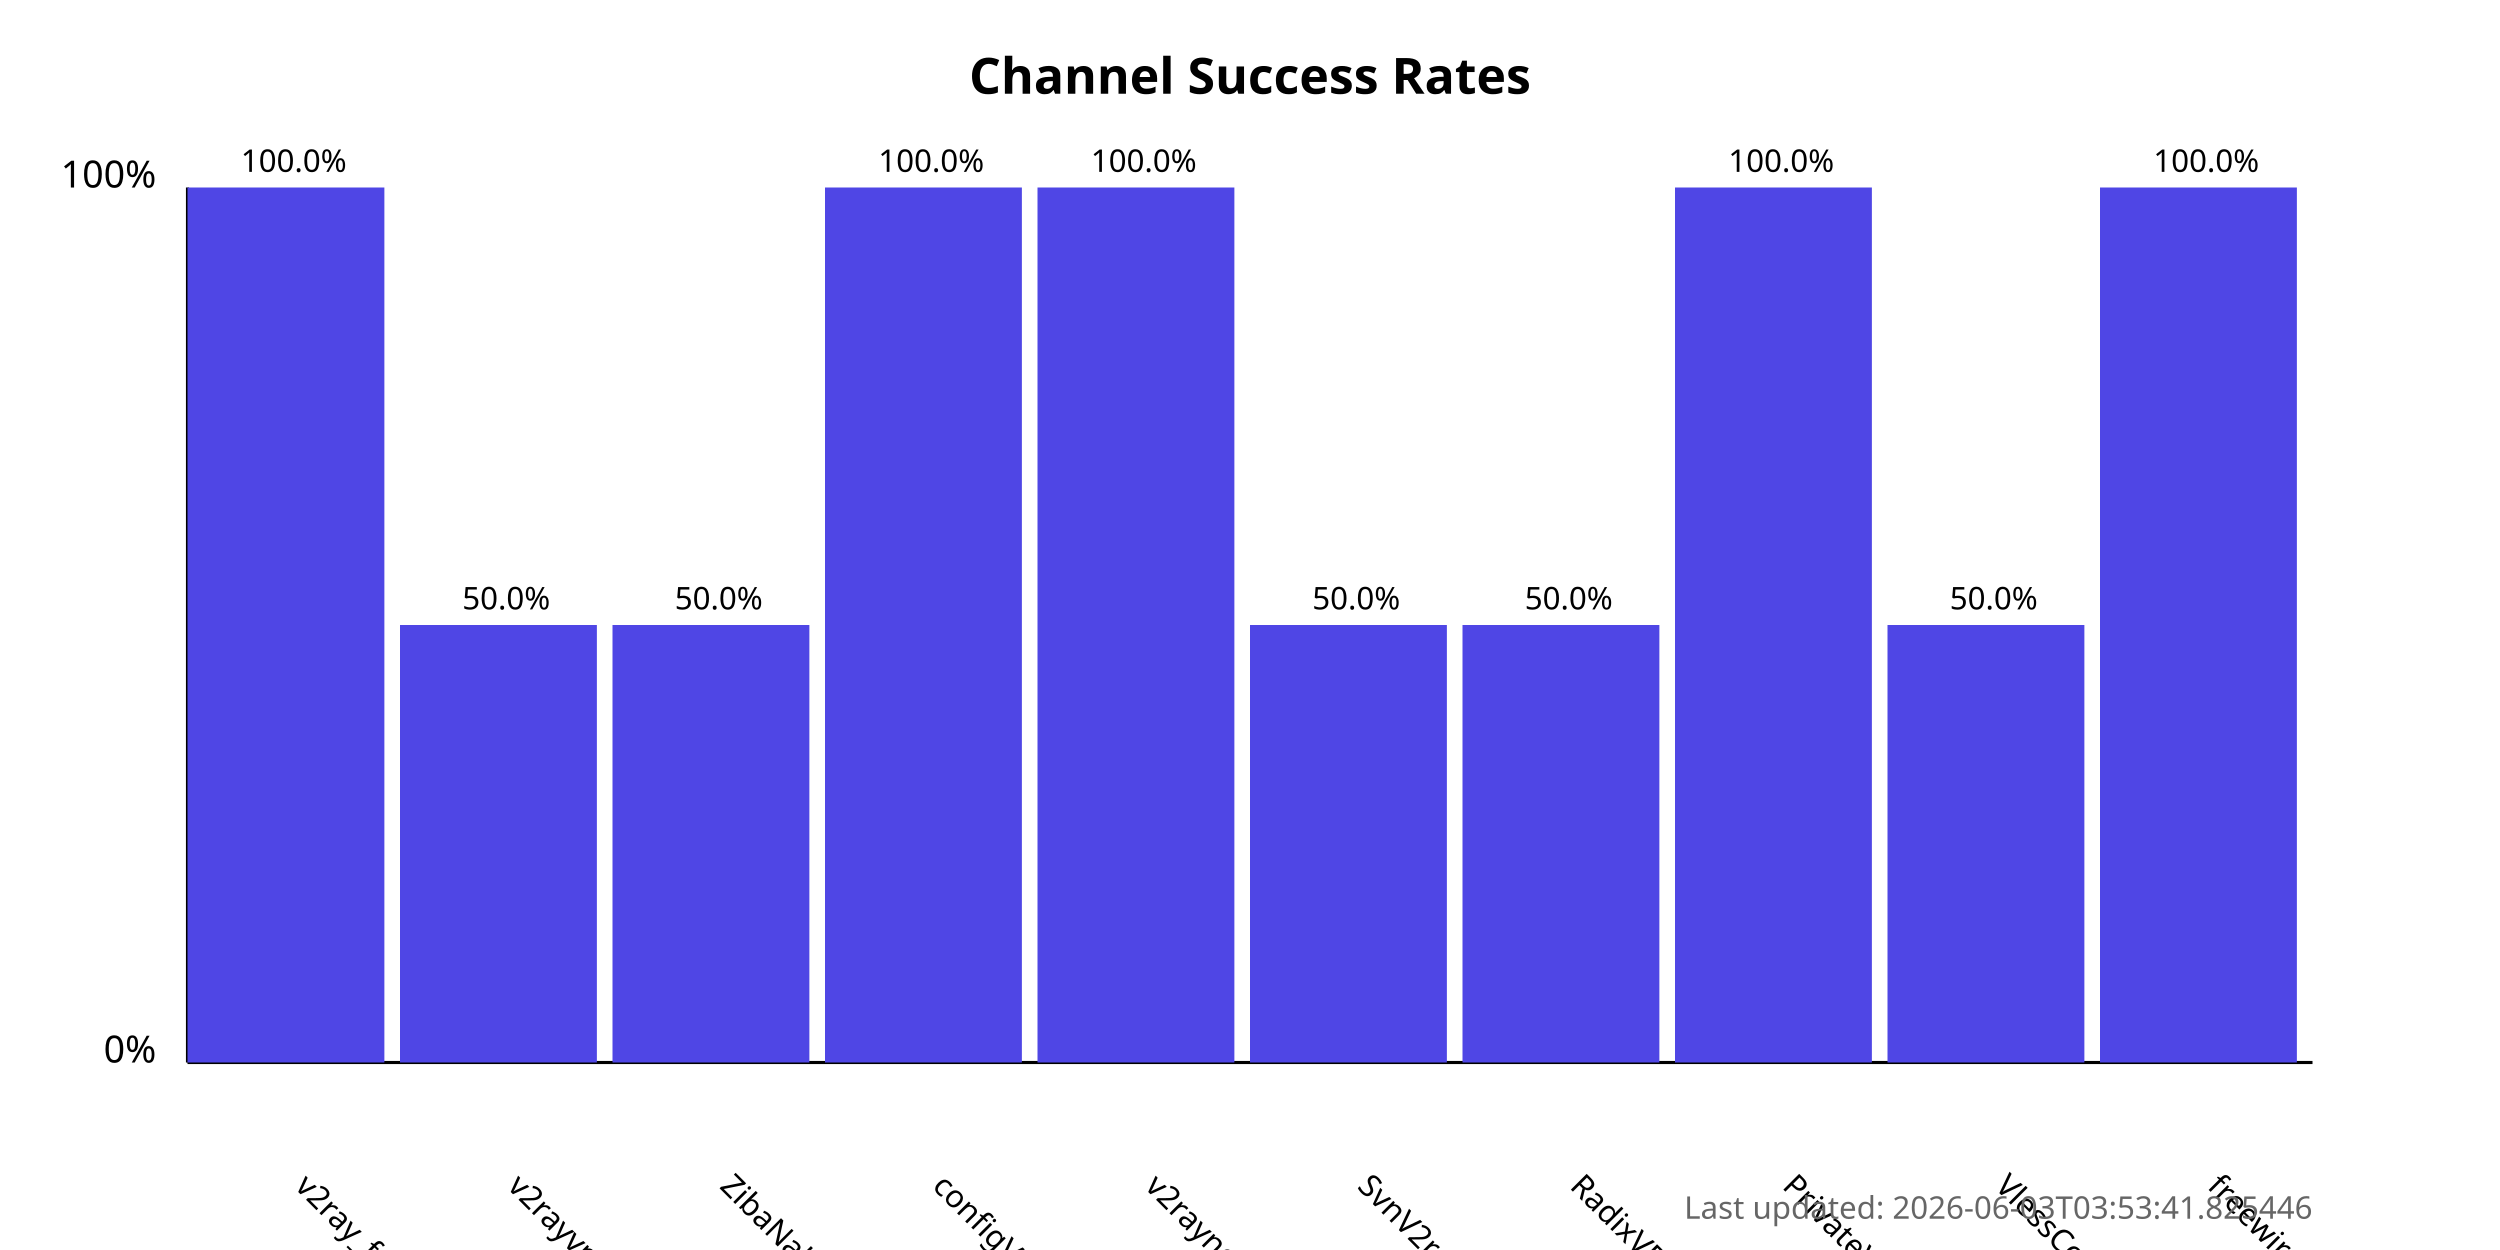
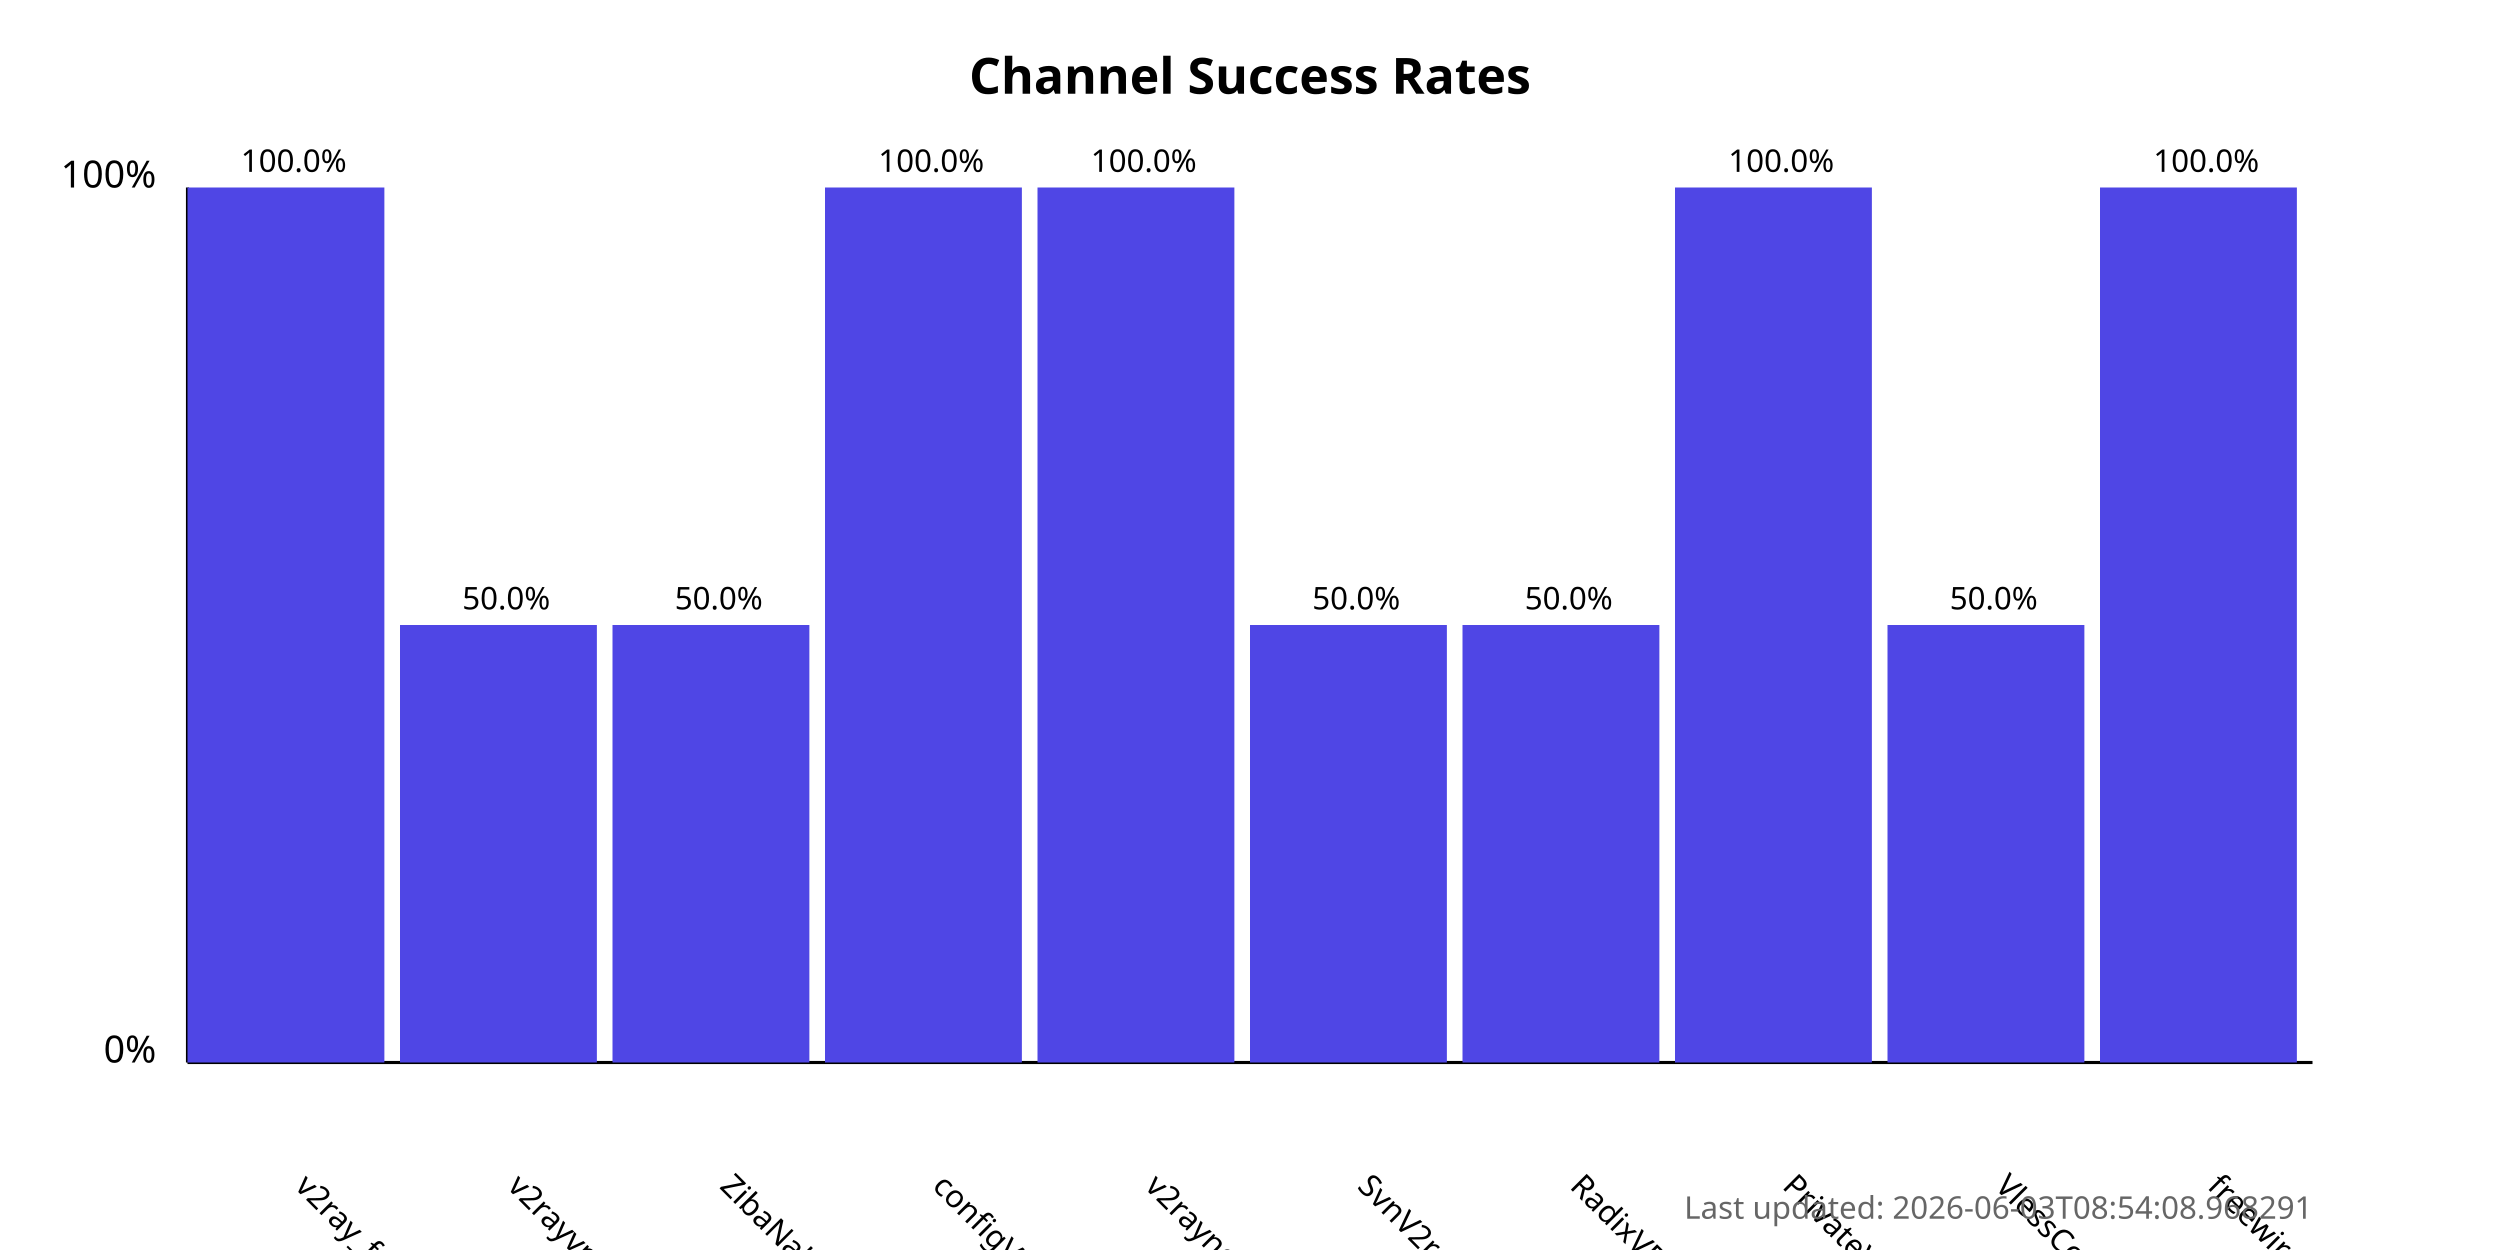
<svg xmlns="http://www.w3.org/2000/svg" width="800" height="400">
  <style>
            .chart-title { font: bold 16px sans-serif; }
            .axis-label { font: 12px sans-serif; }
            .tick-label { font: 10px sans-serif; }
            .bar { fill: #4f46e5; }
            .bar:hover { fill: #6366f1; }
            .timestamp { font: 10px sans-serif; fill: #666; }
        </style>
  <text x="400.0" y="30" text-anchor="middle" class="chart-title">
            Channel Success Rates
        </text>
  <line x1="60" y1="340" x2="60" y2="60" stroke="black" stroke-width="1" />
  <line x1="60" y1="340" x2="740" y2="340" stroke="black" stroke-width="1" />
  <text x="50" y="340" text-anchor="end" class="axis-label">0%</text>
  <text x="50" y="60" text-anchor="end" class="axis-label">100%</text>
  <g>
    <rect x="60" y="60.0" width="63.0" height="280.0" class="bar" />
    <text x="94.0" y="380" transform="rotate(45, 94.0, 380)" text-anchor="start" class="tick-label">
                v2ray_free_conf
            </text>
    <text x="94.0" y="55.0" text-anchor="middle" class="tick-label">
                100.0%
            </text>
  </g>
  <g>
    <rect x="128.0" y="200.0" width="63.0" height="140.0" class="bar" />
    <text x="162.0" y="380" transform="rotate(45, 162.0, 380)" text-anchor="start" class="tick-label">
                v2rayvpno
            </text>
    <text x="162.0" y="195.0" text-anchor="middle" class="tick-label">
                50.0%
            </text>
  </g>
  <g>
    <rect x="196.0" y="200.0" width="63.0" height="140.0" class="bar" />
    <text x="230.0" y="380" transform="rotate(45, 230.0, 380)" text-anchor="start" class="tick-label">
                ZibaNabz
            </text>
    <text x="230.0" y="195.0" text-anchor="middle" class="tick-label">
                50.0%
            </text>
  </g>
  <g>
    <rect x="264.0" y="60.0" width="63.0" height="280.0" class="bar" />
    <text x="298.0" y="380" transform="rotate(45, 298.0, 380)" text-anchor="start" class="tick-label">
                configV2rayForFree
            </text>
    <text x="298.0" y="55.0" text-anchor="middle" class="tick-label">
                100.0%
            </text>
  </g>
  <g>
    <rect x="332.0" y="60.0" width="63.0" height="280.0" class="bar" />
    <text x="366.0" y="380" transform="rotate(45, 366.0, 380)" text-anchor="start" class="tick-label">
                v2rayngvpn
            </text>
    <text x="366.0" y="55.0" text-anchor="middle" class="tick-label">
                100.0%
            </text>
  </g>
  <g>
    <rect x="400.0" y="200.0" width="63.0" height="140.0" class="bar" />
    <text x="434.0" y="380" transform="rotate(45, 434.0, 380)" text-anchor="start" class="tick-label">
                SvnV2ray
            </text>
    <text x="434.0" y="195.0" text-anchor="middle" class="tick-label">
                50.0%
            </text>
  </g>
  <g>
    <rect x="468.0" y="200.0" width="63.0" height="140.0" class="bar" />
    <text x="502.0" y="380" transform="rotate(45, 502.0, 380)" text-anchor="start" class="tick-label">
                RadixVPN
            </text>
    <text x="502.0" y="195.0" text-anchor="middle" class="tick-label">
                50.0%
            </text>
  </g>
  <g>
    <rect x="536.0" y="60.0" width="63.0" height="280.0" class="bar" />
    <text x="570.0" y="380" transform="rotate(45, 570.0, 380)" text-anchor="start" class="tick-label">
                PrivateVPNs
            </text>
    <text x="570.0" y="55.0" text-anchor="middle" class="tick-label">
                100.0%
            </text>
  </g>
  <g>
    <rect x="604.0" y="200.0" width="63.0" height="140.0" class="bar" />
    <text x="638.0" y="380" transform="rotate(45, 638.0, 380)" text-anchor="start" class="tick-label">
                VlessConfig
            </text>
    <text x="638.0" y="195.0" text-anchor="middle" class="tick-label">
                50.0%
            </text>
  </g>
  <g>
    <rect x="672.0" y="60.0" width="63.0" height="280.0" class="bar" />
    <text x="706.0" y="380" transform="rotate(45, 706.0, 380)" text-anchor="start" class="tick-label">
                freewireguard
            </text>
    <text x="706.0" y="55.0" text-anchor="middle" class="tick-label">
                100.0%
            </text>
  </g>
  <text x="740" y="390" text-anchor="end" class="timestamp">
-             Last updated: 2026-06-03T03:53:41.825446
+             Last updated: 2026-06-03T08:54:08.968291
        </text>
</svg>
